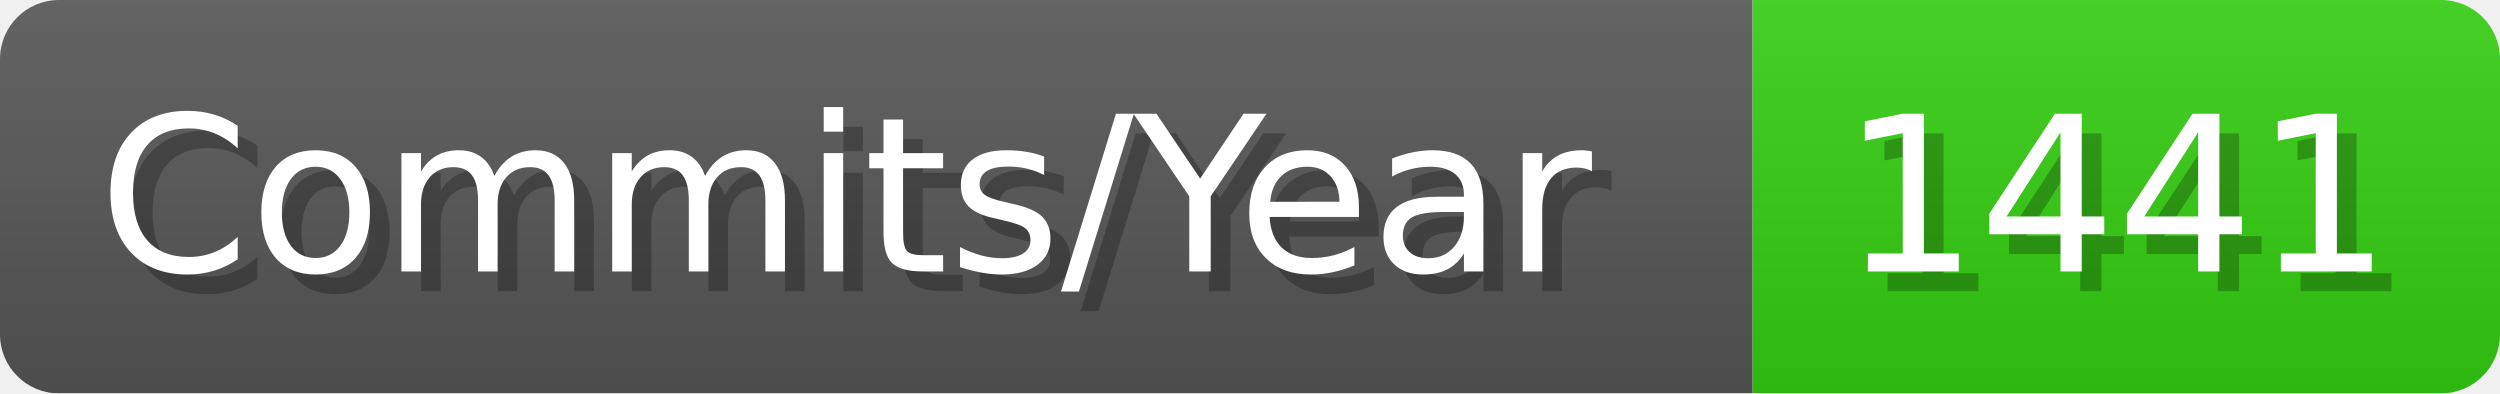
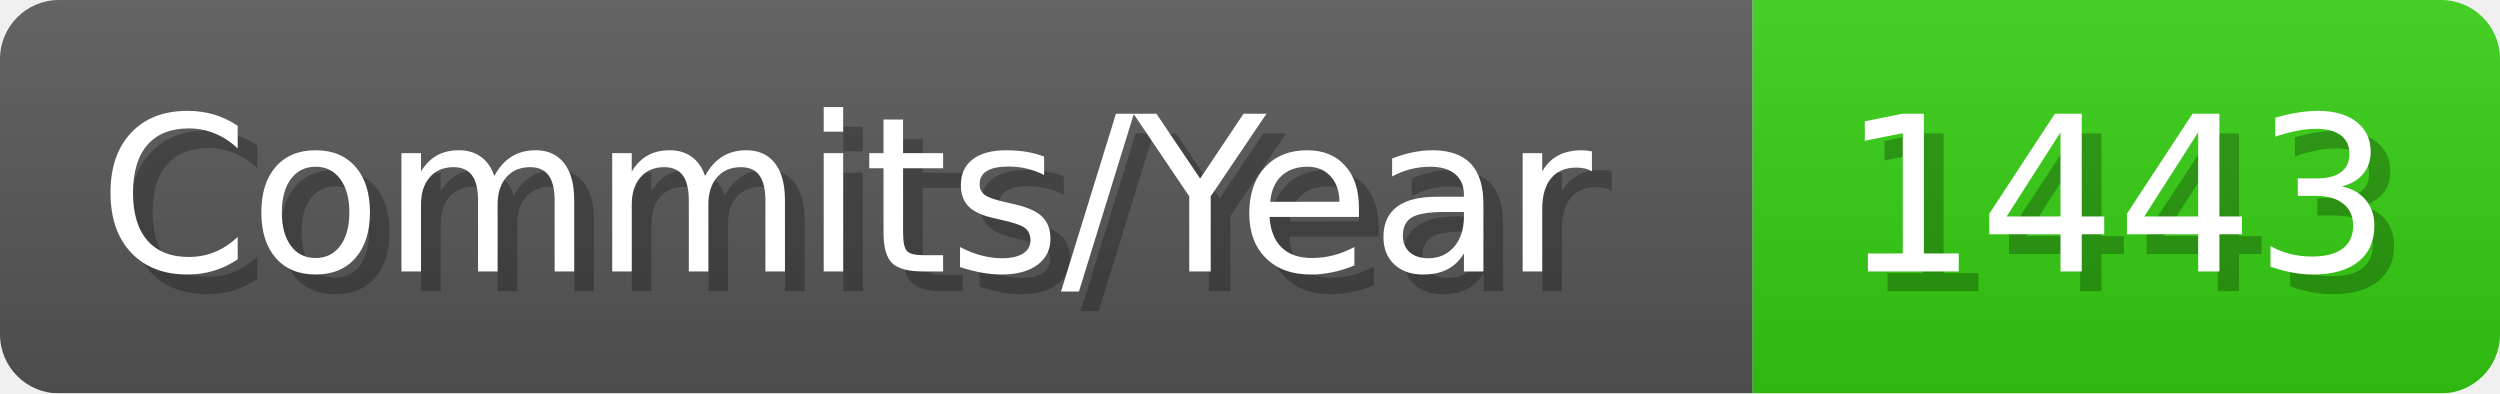
- <svg xmlns="http://www.w3.org/2000/svg" width="127.1" height="20" viewBox="0 0 1271 200" role="img" aria-label="Commits/Year: 1441">
+ <svg xmlns="http://www.w3.org/2000/svg" width="127.1" height="20" viewBox="0 0 1271 200" role="img" aria-label="Commits/Year: 1443">
  <linearGradient id="aUPdi" x2="0" y2="100%">
    <stop offset="0" stop-opacity=".1" stop-color="#EEE" />
    <stop offset="1" stop-opacity=".1" />
  </linearGradient>
  <mask id="WfAiQ">
    <rect width="1271" height="200" rx="30" fill="#FFF" />
  </mask>
  <g mask="url(#WfAiQ)">
    <rect width="891" height="200" fill="#555" />
    <rect width="380" height="200" fill="#3C1" x="891" />
    <rect width="1271" height="200" fill="url(#aUPdi)" />
  </g>
  <g aria-hidden="true" fill="#fff" text-anchor="start" font-family="Verdana,DejaVu Sans,sans-serif" font-size="110">
    <text x="60" y="148" textLength="791" fill="#000" opacity="0.25">Commits/Year</text>
    <text x="50" y="138" textLength="791">Commits/Year</text>
-     <text x="946" y="148" textLength="280" fill="#000" opacity="0.25">1441</text>
-     <text x="936" y="138" textLength="280">1441</text>
+     <text x="946" y="148" textLength="280" fill="#000" opacity="0.25">1443</text>
+     <text x="936" y="138" textLength="280">1443</text>
  </g>
</svg>
